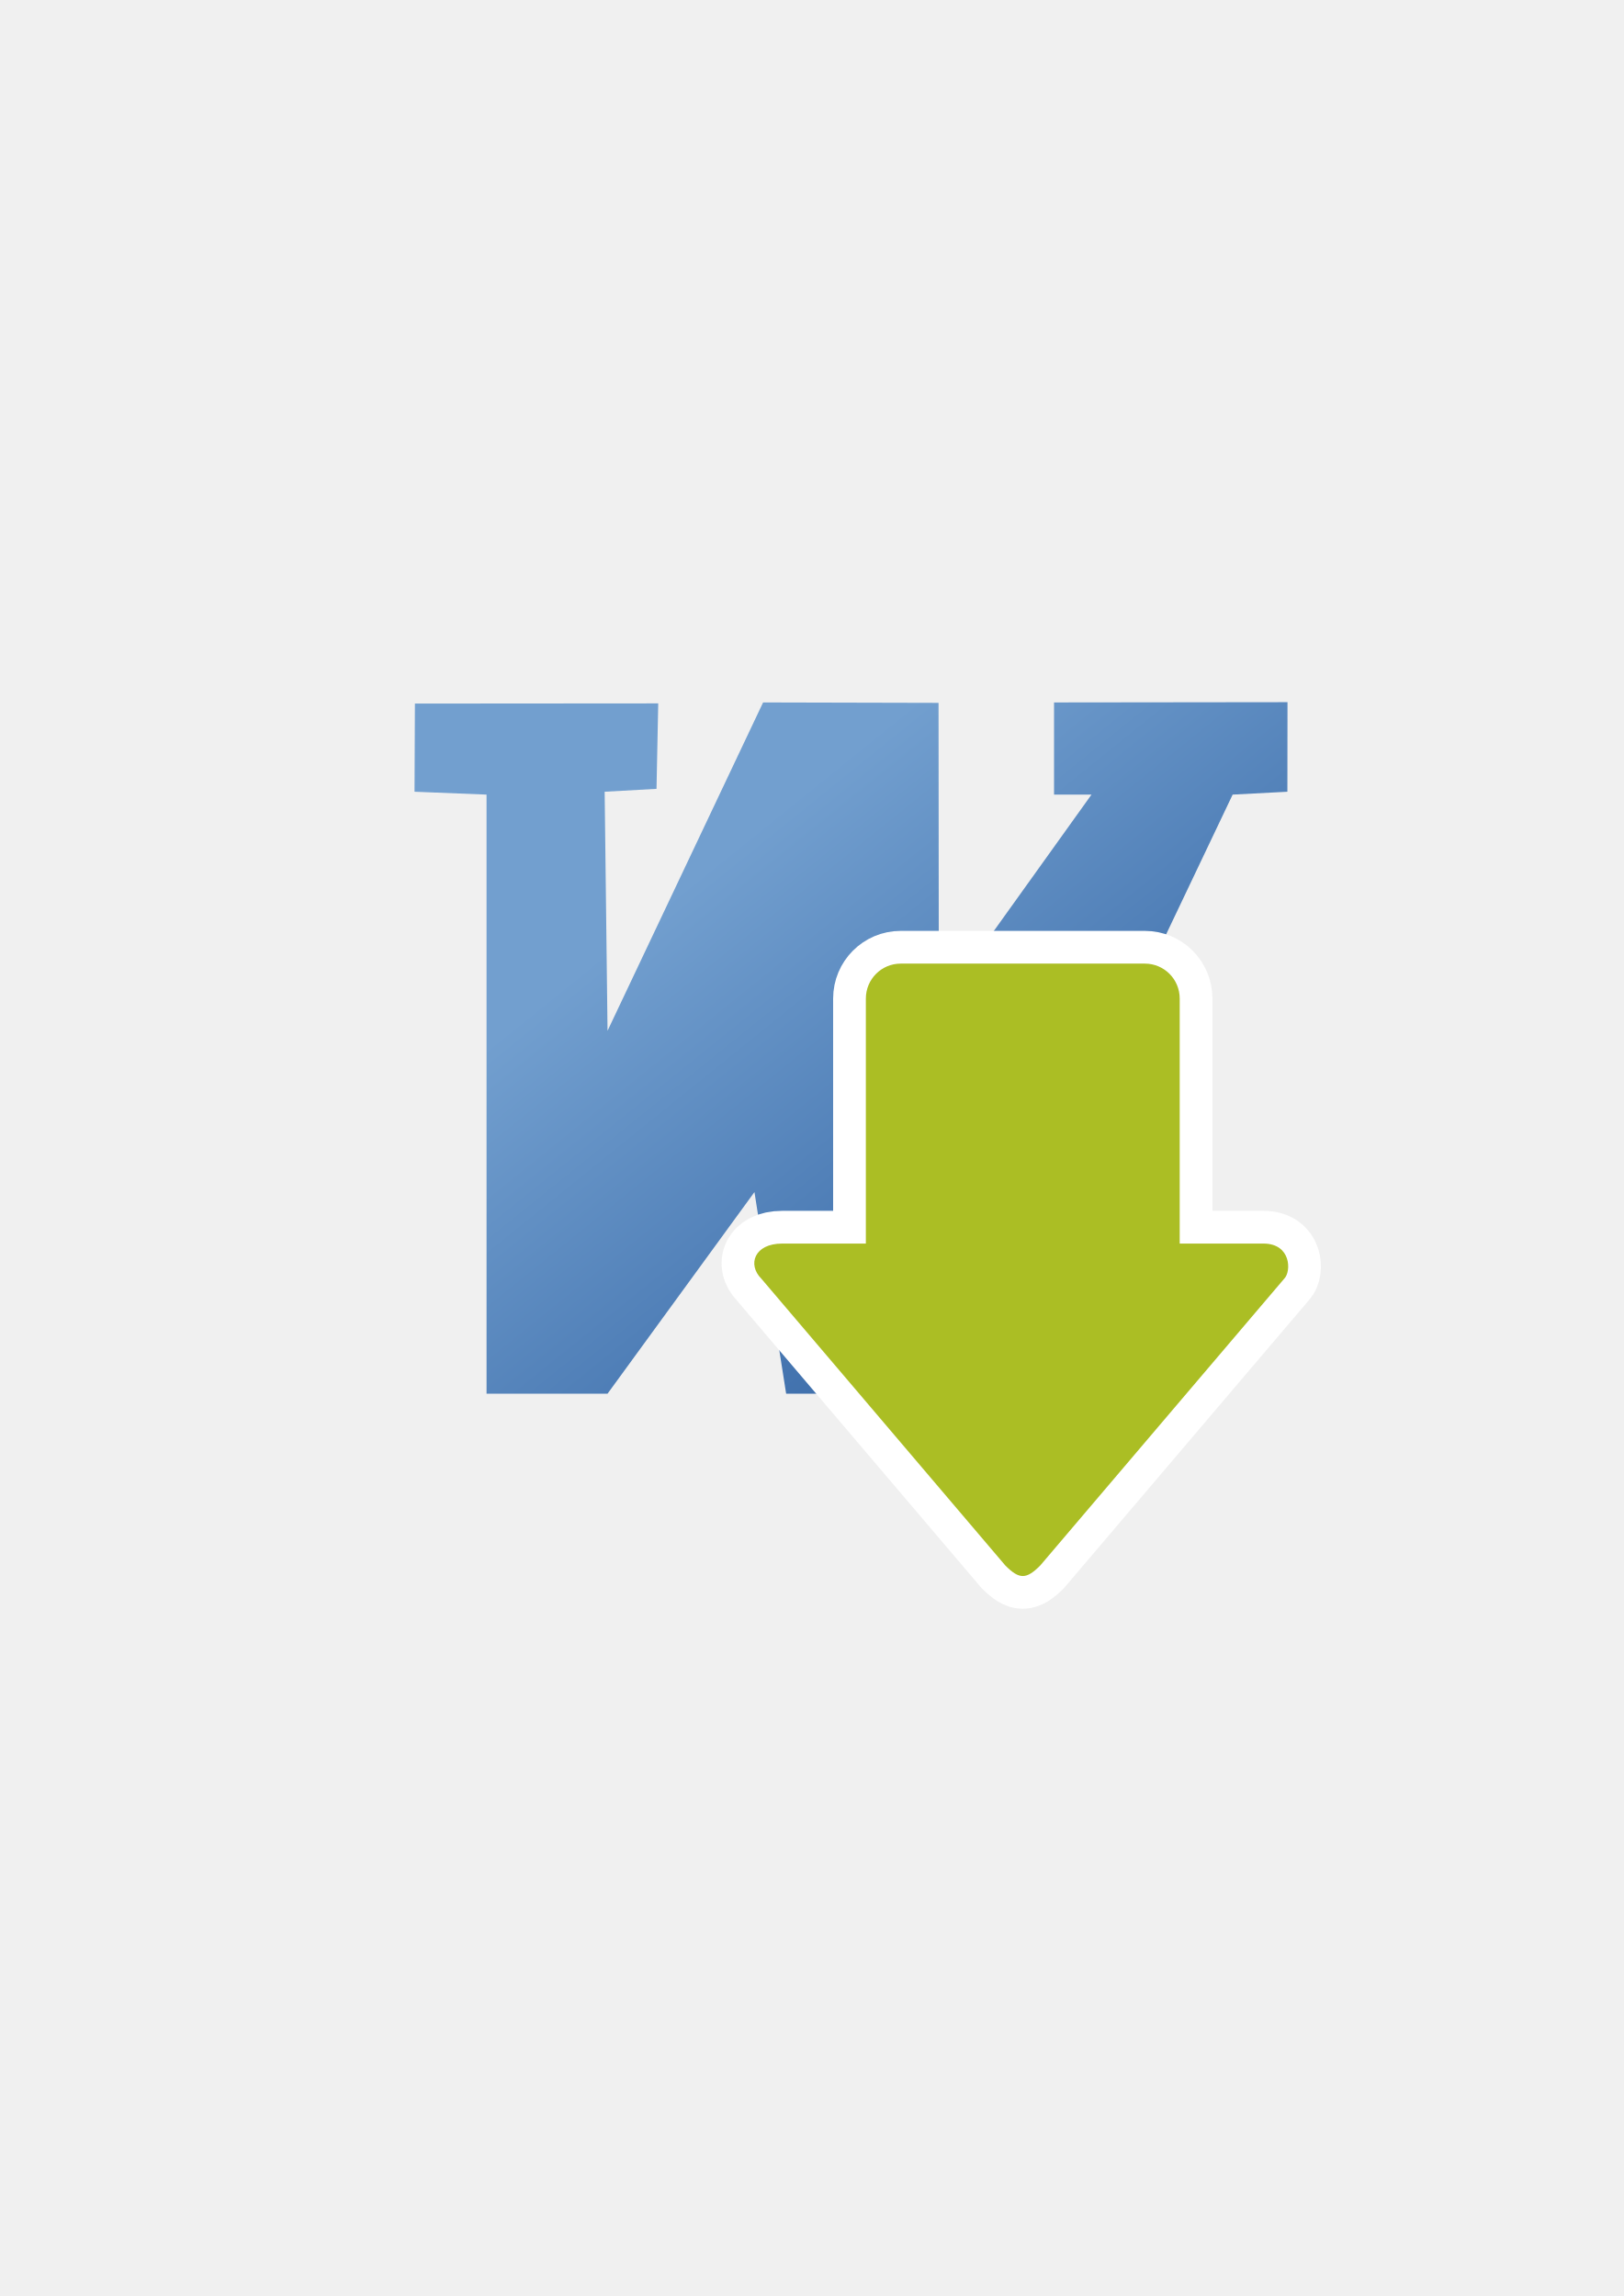
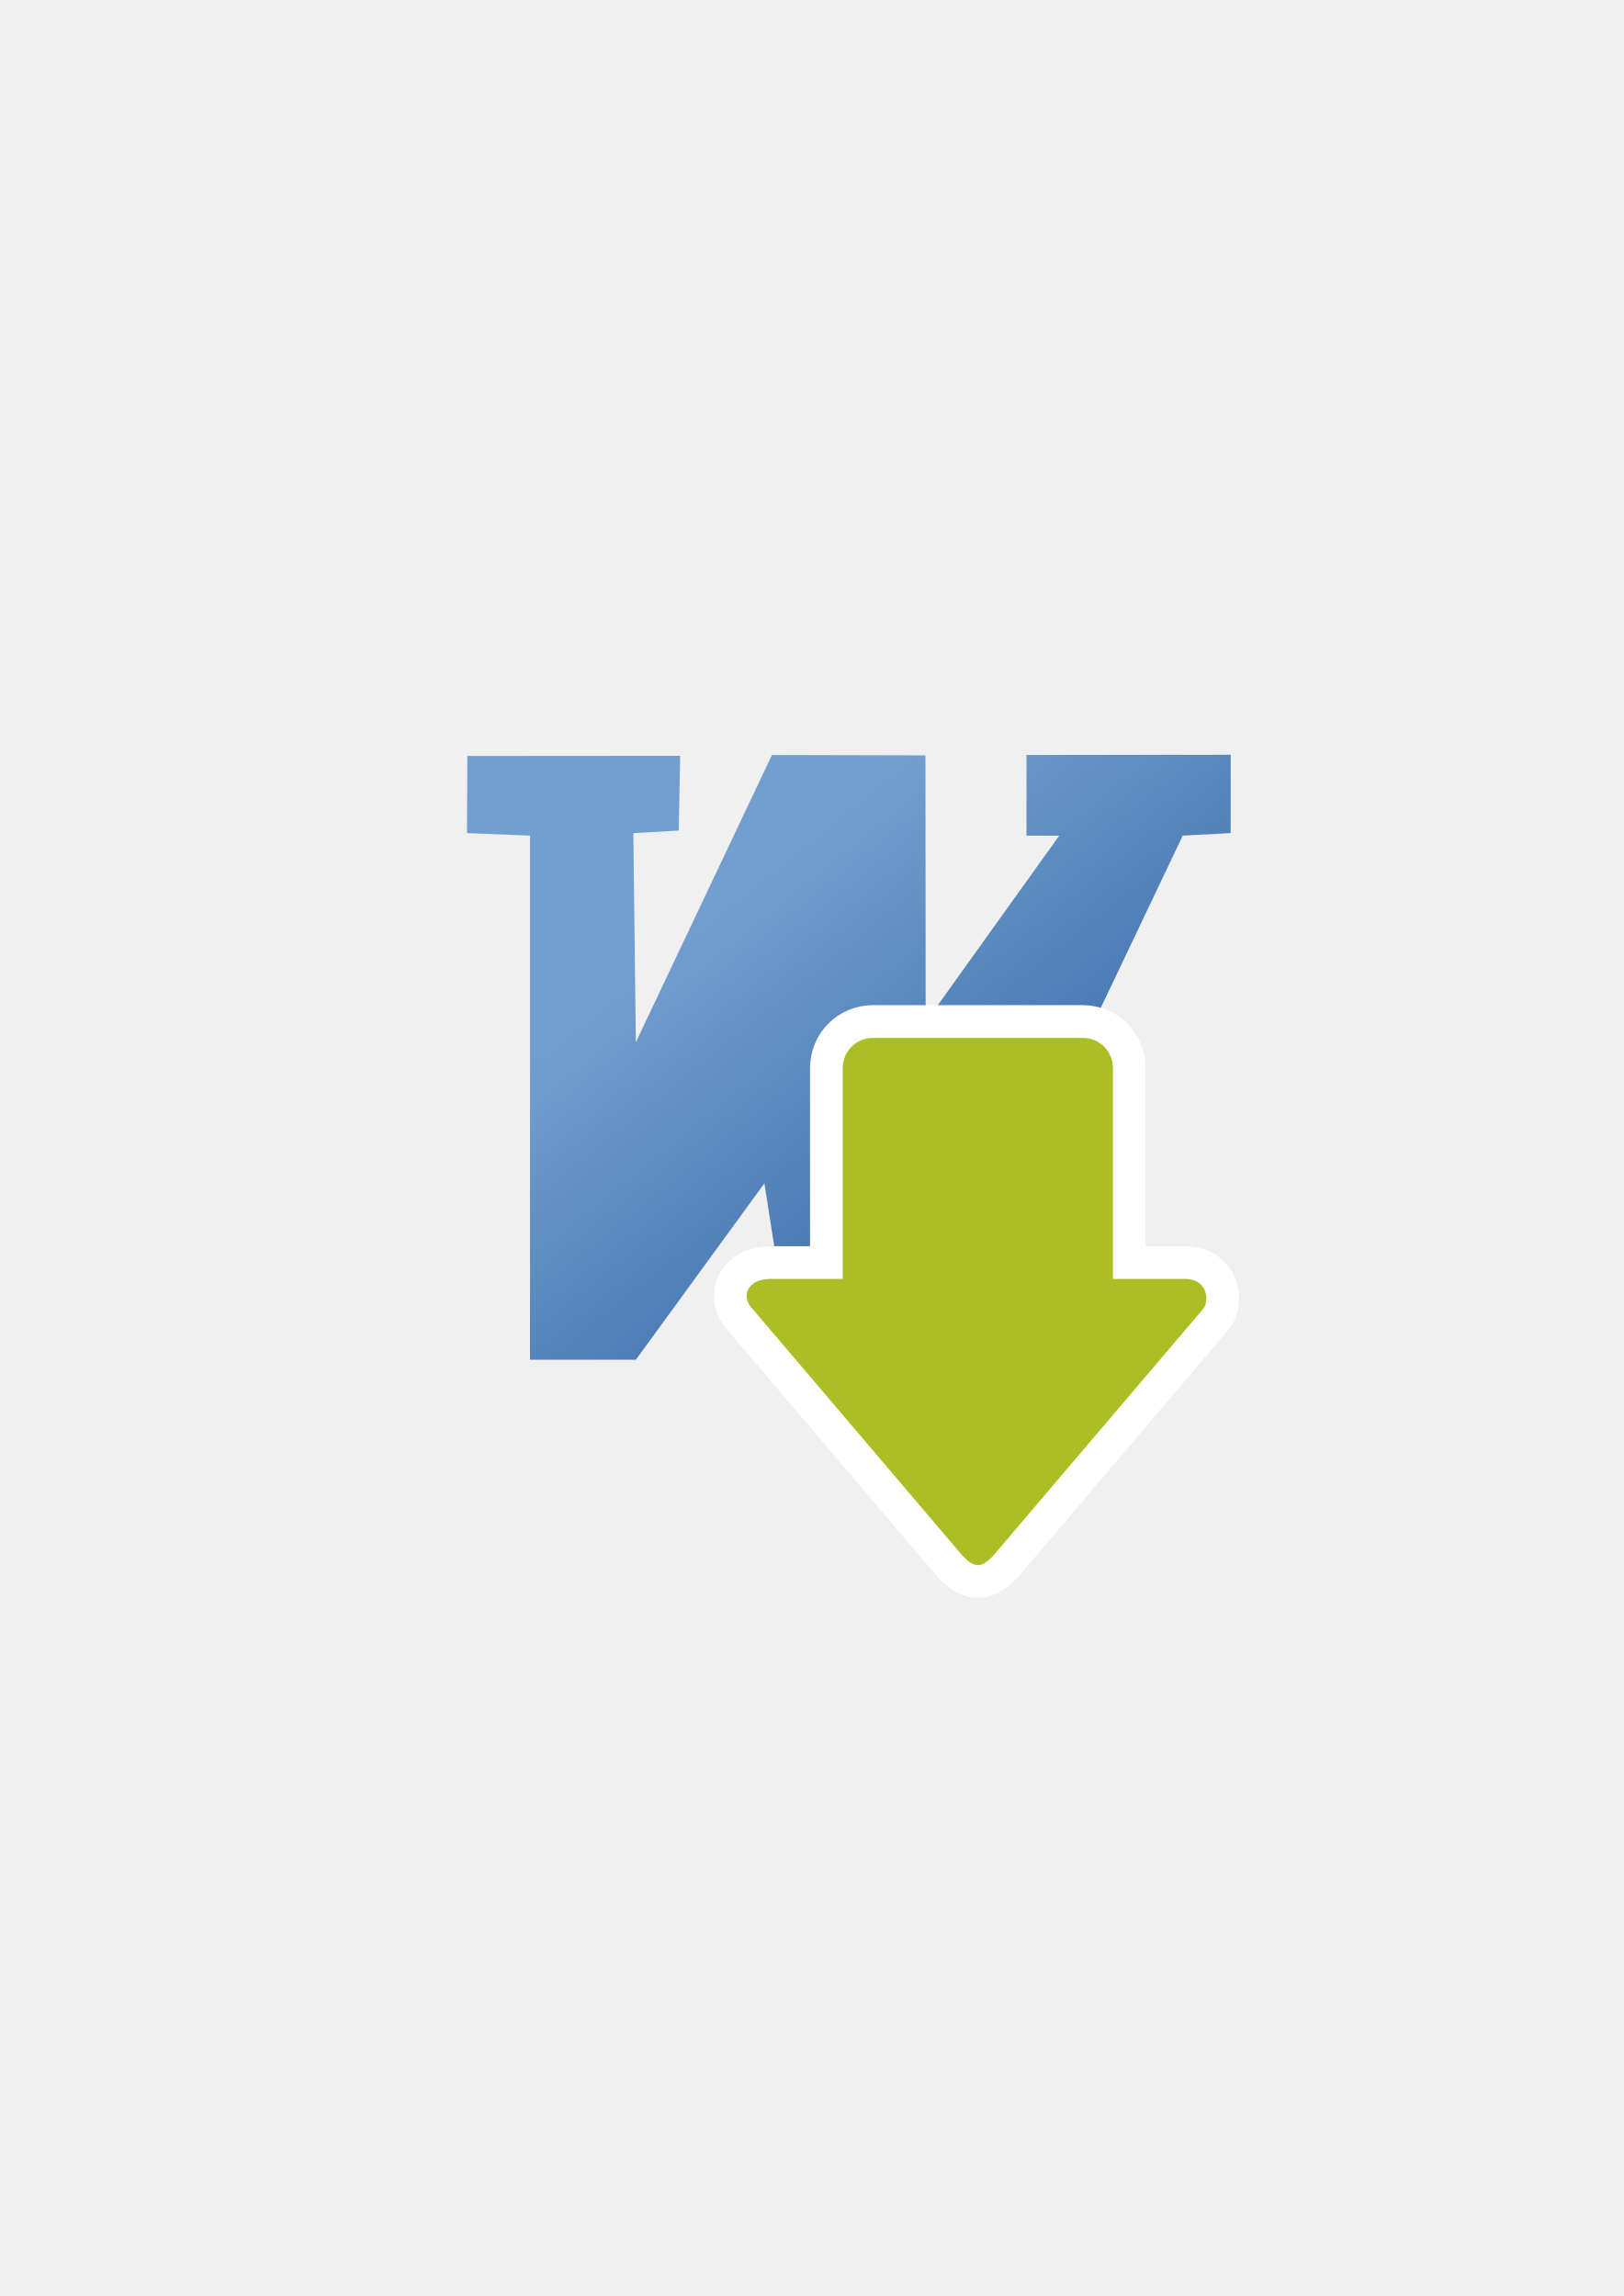
<svg xmlns="http://www.w3.org/2000/svg" xmlns:xlink="http://www.w3.org/1999/xlink" width="210mm" height="297mm" viewBox="0 0 744.094 1052.362" id="svg2" version="1.1">
  <defs id="defs4">
    <linearGradient id="linearGradient2224">
      <stop id="stop2226" offset="0" style="stop-color:#7c7c7c;stop-opacity:1;" />
      <stop id="stop2228" offset="1" style="stop-color:#b8b8b8;stop-opacity:1;" />
    </linearGradient>
    <linearGradient id="linearGradient15218">
      <stop id="stop15220" offset="0" style="stop-color:#eeeeef;stop-opacity:1;" />
      <stop id="stop2736" offset="0.599" style="stop-color:#d3d7cf;stop-opacity:1;" />
      <stop id="stop2738" offset="0.828" style="stop-color:#ffffff;stop-opacity:1;" />
      <stop id="stop15222" offset="1" style="stop-color:#d3d7cf;stop-opacity:1;" />
    </linearGradient>
    <pattern y="0" x="0" height="6" width="6" patternUnits="userSpaceOnUse" id="EMFhbasepattern" />
    <pattern y="0" x="0" height="6" width="6" patternUnits="userSpaceOnUse" id="EMFhbasepattern-5" />
-     <linearGradient xlink:href="#linearGradient3672" id="linearGradient3193" gradientUnits="userSpaceOnUse" gradientTransform="matrix(0.9240925,0,0,0.9240925,26.27038,39.90974)" x1="474" y1="649.505" x2="286" y2="416.648" />
+     <linearGradient xlink:href="#linearGradient3672" id="linearGradient3193" gradientUnits="userSpaceOnUse" gradientTransform="matrix(0.80847,0,0,0.80847,70.79372,99.28562)" x1="474" y1="649.505" x2="286" y2="416.648" />
    <linearGradient id="linearGradient3672">
      <stop id="stop3674" offset="0" style="stop-color:#3465a4;stop-opacity:1;" />
      <stop id="stop3676" offset="1" style="stop-color:#729fcf;stop-opacity:1;" />
    </linearGradient>
  </defs>
  <g id="layer1">
    <rect style="opacity:1;fill:none;fill-opacity:1;stroke:none;stroke-width:23;stroke-linecap:butt;stroke-linejoin:round;stroke-miterlimit:4;stroke-dasharray:none;stroke-opacity:1" id="rect4160" width="400" height="400" x="190" y="322.362" />
-     <path style="fill:url(#linearGradient3193);fill-opacity:1;stroke:none;stroke-width:10.79;stroke-linecap:butt;stroke-linejoin:round;stroke-miterlimit:4;stroke-dasharray:none;stroke-opacity:1" d="m 190.144,322.48 -0.177,40.405 33.003,1.32 0,274.587 55.446,0 67.327,-92.409 14.521,92.409 73.927,0 130.693,-274.587 25.083,-1.32 0.055,-41.049 -106.986,0.125 0,42.244 17.162,0 -69.967,97.69 -0.125,-139.739 -80.403,-0.195 -71.287,150.495 -1.32,-109.571 23.762,-1.32 0.79,-39.168 z" id="path3628" />
-     <path style="fill:#abbe24;fill-opacity:1;fill-rule:evenodd;stroke:#ffffff;stroke-width:30;stroke-linecap:butt;stroke-linejoin:round;stroke-opacity:1;stroke-miterlimit:4;stroke-dasharray:none" d="m 468.71,722.362 c -2.397,0 -4.794,-1.604 -7.99,-4.812 L 348.855,586.025 c -6.392,-6.416 -3.196,-16.04 9.588,-16.04 l 38.354,0 0,-112.277 c 0,-8.886 7.127,-16.04 15.981,-16.04 l 111.865,0 c 8.853,0 15.981,7.154 15.981,16.04 l 0,112.277 38.354,0 c 12.785,0 12.785,12.832 9.588,16.04 L 476.701,717.55 c -3.196,3.208 -5.593,4.812 -7.99,4.812 z" id="path4168" />
-     <path id="path4237" d="m 468.71,722.362 c -2.397,0 -4.794,-1.604 -7.99,-4.812 L 348.855,586.025 c -6.392,-6.416 -3.196,-16.04 9.588,-16.04 l 38.354,0 0,-112.277 c 0,-8.886 7.127,-16.04 15.981,-16.04 l 111.865,0 c 8.853,0 15.981,7.154 15.981,16.04 l 0,112.277 38.354,0 c 12.785,0 12.785,12.832 9.588,16.04 L 476.701,717.55 c -3.196,3.208 -5.593,4.812 -7.99,4.812 z" style="fill:#abbe24;fill-opacity:1;fill-rule:evenodd;stroke:none;stroke-width:1px;stroke-linecap:butt;stroke-linejoin:miter;stroke-opacity:1" />
+     <path style="fill:url(#linearGradient3193);fill-opacity:1;stroke:none;stroke-width:10.79;stroke-linecap:butt;stroke-linejoin:round;stroke-miterlimit:4;stroke-dasharray:none;stroke-opacity:1" d="m 214.163,346.5 -0.155,35.35 28.874,1.155 0,240.231 48.508,0 58.903,-80.847 12.705,80.847 64.678,0 114.341,-240.231 21.944,-1.155 0.048,-35.913 -93.6,0.109 0,36.959 15.014,0 -61.213,85.467 -0.109,-122.255 -70.343,-0.171 -62.368,131.665 -1.155,-95.861 20.789,-1.155 0.691,-34.267 z" id="path3628" />
+     <path style="fill:#abbe24;fill-opacity:1;fill-rule:evenodd;stroke:#ffffff;stroke-width:30;stroke-linecap:butt;stroke-linejoin:round;stroke-miterlimit:4;stroke-dasharray:none;stroke-opacity:1" d="m 448.116,717.377 c -2.064,0 -4.127,-1.381 -6.879,-4.143 L 344.929,600.001 c -5.503,-5.524 -2.752,-13.809 8.255,-13.809 l 33.02,0 0,-96.663 c 0,-7.65 6.136,-13.809 13.758,-13.809 l 96.308,0 c 7.622,0 13.758,6.159 13.758,13.809 l 0,96.663 33.02,0 c 11.007,0 11.007,11.047 8.255,13.809 l -96.308,113.234 c -2.752,2.762 -4.815,4.143 -6.879,4.143 z" id="path4168" />
+     <path id="path4237" d="m 448.116,717.377 c -2.064,0 -4.127,-1.381 -6.879,-4.143 L 344.929,600.001 c -5.503,-5.524 -2.752,-13.809 8.255,-13.809 l 33.02,0 0,-96.663 c 0,-7.65 6.136,-13.809 13.758,-13.809 l 96.308,0 c 7.622,0 13.758,6.159 13.758,13.809 l 0,96.663 33.02,0 c 11.007,0 11.007,11.047 8.255,13.809 l -96.308,113.234 c -2.752,2.762 -4.815,4.143 -6.879,4.143 z" style="fill:#abbe24;fill-opacity:1;fill-rule:evenodd;stroke:none;stroke-width:1px;stroke-linecap:butt;stroke-linejoin:miter;stroke-opacity:1" />
  </g>
</svg>
